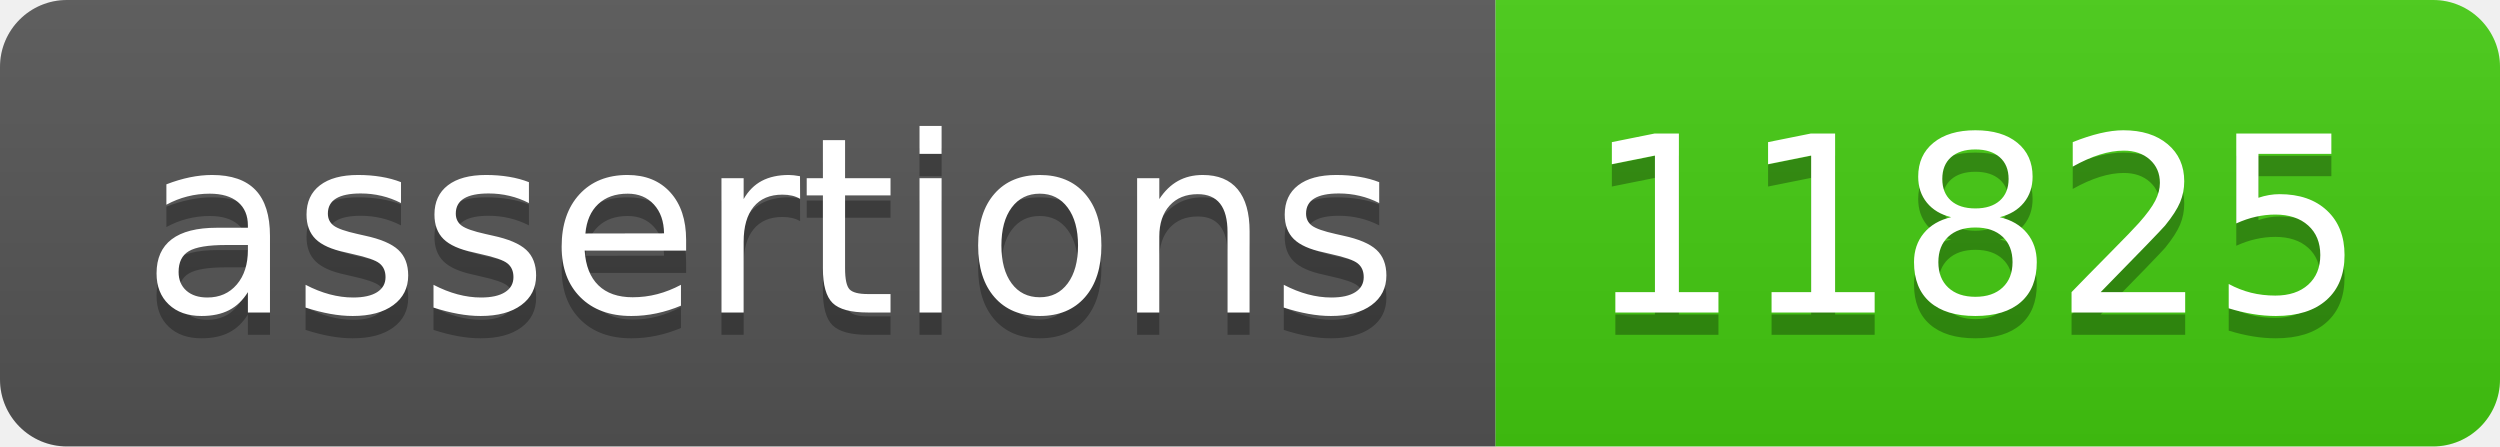
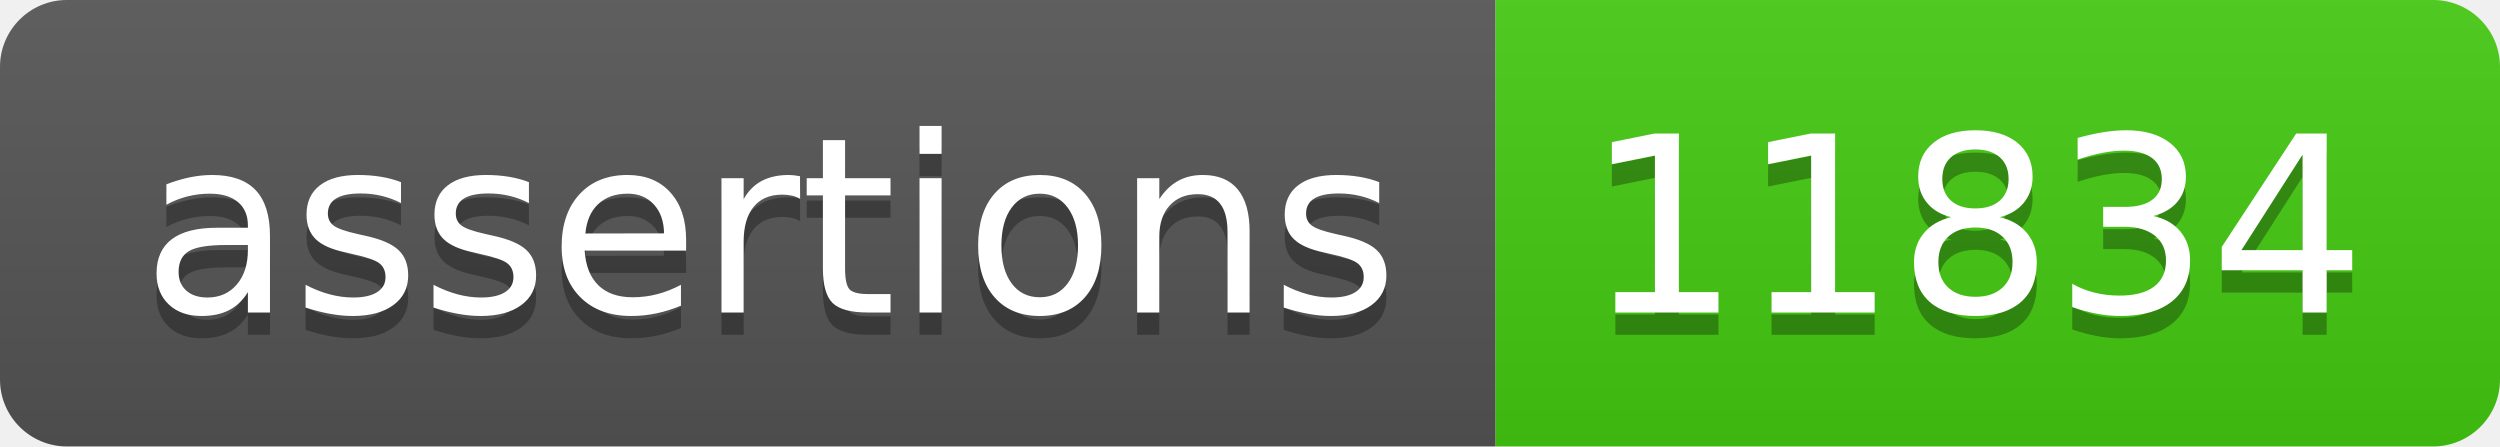
- <svg xmlns="http://www.w3.org/2000/svg" width="112" height="20" role="img" aria-label="assertions: 11825">
+ <svg xmlns="http://www.w3.org/2000/svg" width="112" height="20" role="img" aria-label="assertions: 11834">
  <linearGradient id="s" x2="0" y2="100%">
    <stop offset="0" stop-color="#bbb" stop-opacity=".1" />
    <stop offset="1" stop-opacity=".1" />
  </linearGradient>
  <clipPath id="r">
    <rect width="112" height="20" rx="3" fill="#fff" />
  </clipPath>
  <g clip-path="url(#r)">
    <rect width="67" height="20" fill="#555" />
    <rect x="67" width="45" height="20" fill="#4c1" />
    <rect width="112" height="20" fill="url(#s)" />
  </g>
  <g fill="#fff" text-anchor="middle" font-family="Verdana,Geneva,DejaVu Sans,sans-serif" text-rendering="geometricPrecision" font-size="110">
    <text aria-hidden="true" x="345" y="150" fill="#010101" fill-opacity=".3" transform="scale(.1)" textLength="570">assertions</text>
    <text x="345" y="140" transform="scale(.1)" fill="#fff" textLength="570">assertions</text>
-     <text aria-hidden="true" x="885" y="150" fill="#010101" fill-opacity=".3" transform="scale(.1)" textLength="350">11825</text>
-     <text x="885" y="140" transform="scale(.1)" fill="#fff" textLength="350">11825</text>
+     <text aria-hidden="true" x="885" y="150" fill="#010101" fill-opacity=".3" transform="scale(.1)" textLength="350">11834</text>
+     <text x="885" y="140" transform="scale(.1)" fill="#fff" textLength="350">11834</text>
  </g>
</svg>
